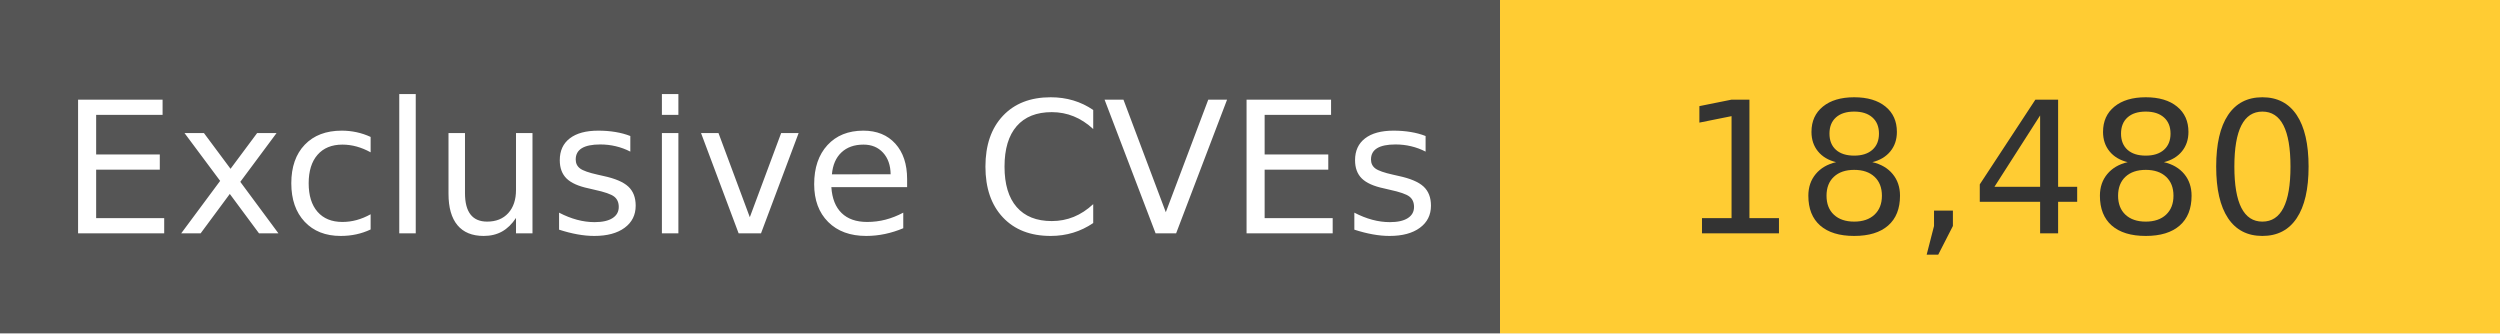
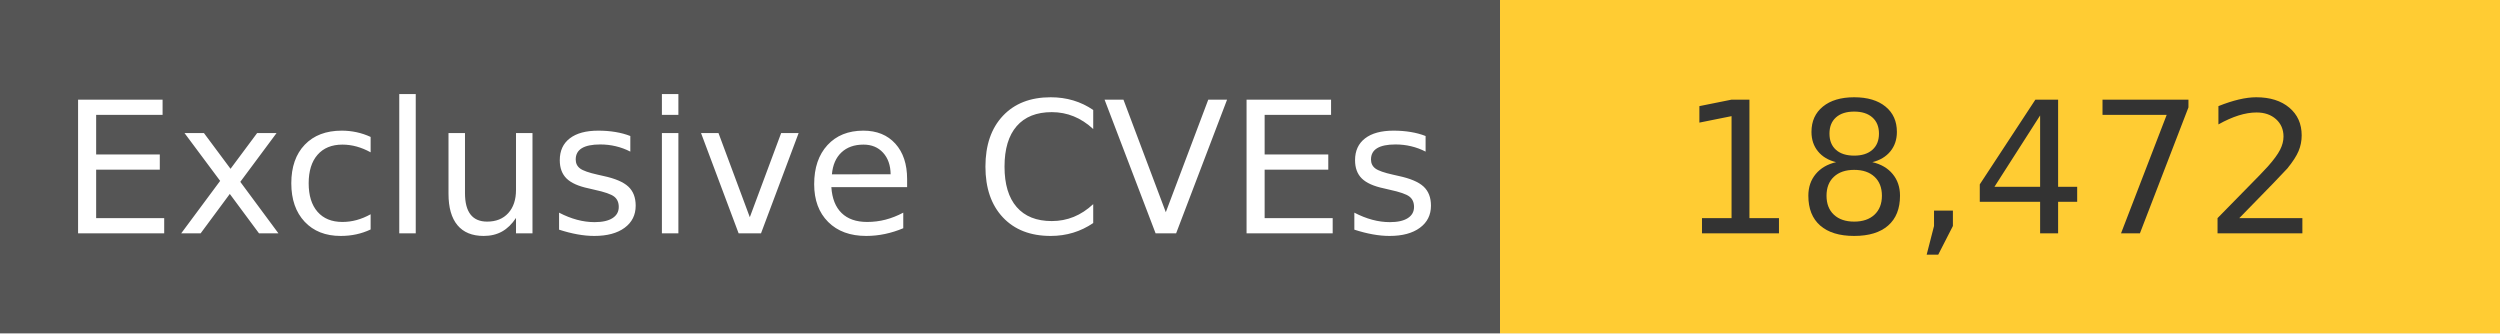
<svg xmlns="http://www.w3.org/2000/svg" width="150" height="20" role="img">
  <linearGradient id="s" x2="0" y2="100%">
    <stop offset="0" stop-color="#bbb" stop-opacity=".1" />
    <stop offset="1" stop-opacity=".1" />
  </linearGradient>
  <g>
    <rect width="90" height="20" fill="#555" />
    <rect x="90" width="267" height="20" fill="#ffcc33" />
  </g>
  <g fill="#fff" text-anchor="middle" font-family="Verdana,Geneva,DejaVu Sans,sans-serif" text-rendering="geometricPrecision" font-size="110">
    <text x="450" y="140" transform="scale(.1)" fill="#fff">
            Exclusive CVEs
        </text>
    <text x="1200" y="140" transform="scale(.1)" fill="#333">
-             18,480
+             18,472
        </text>
  </g>
</svg>
